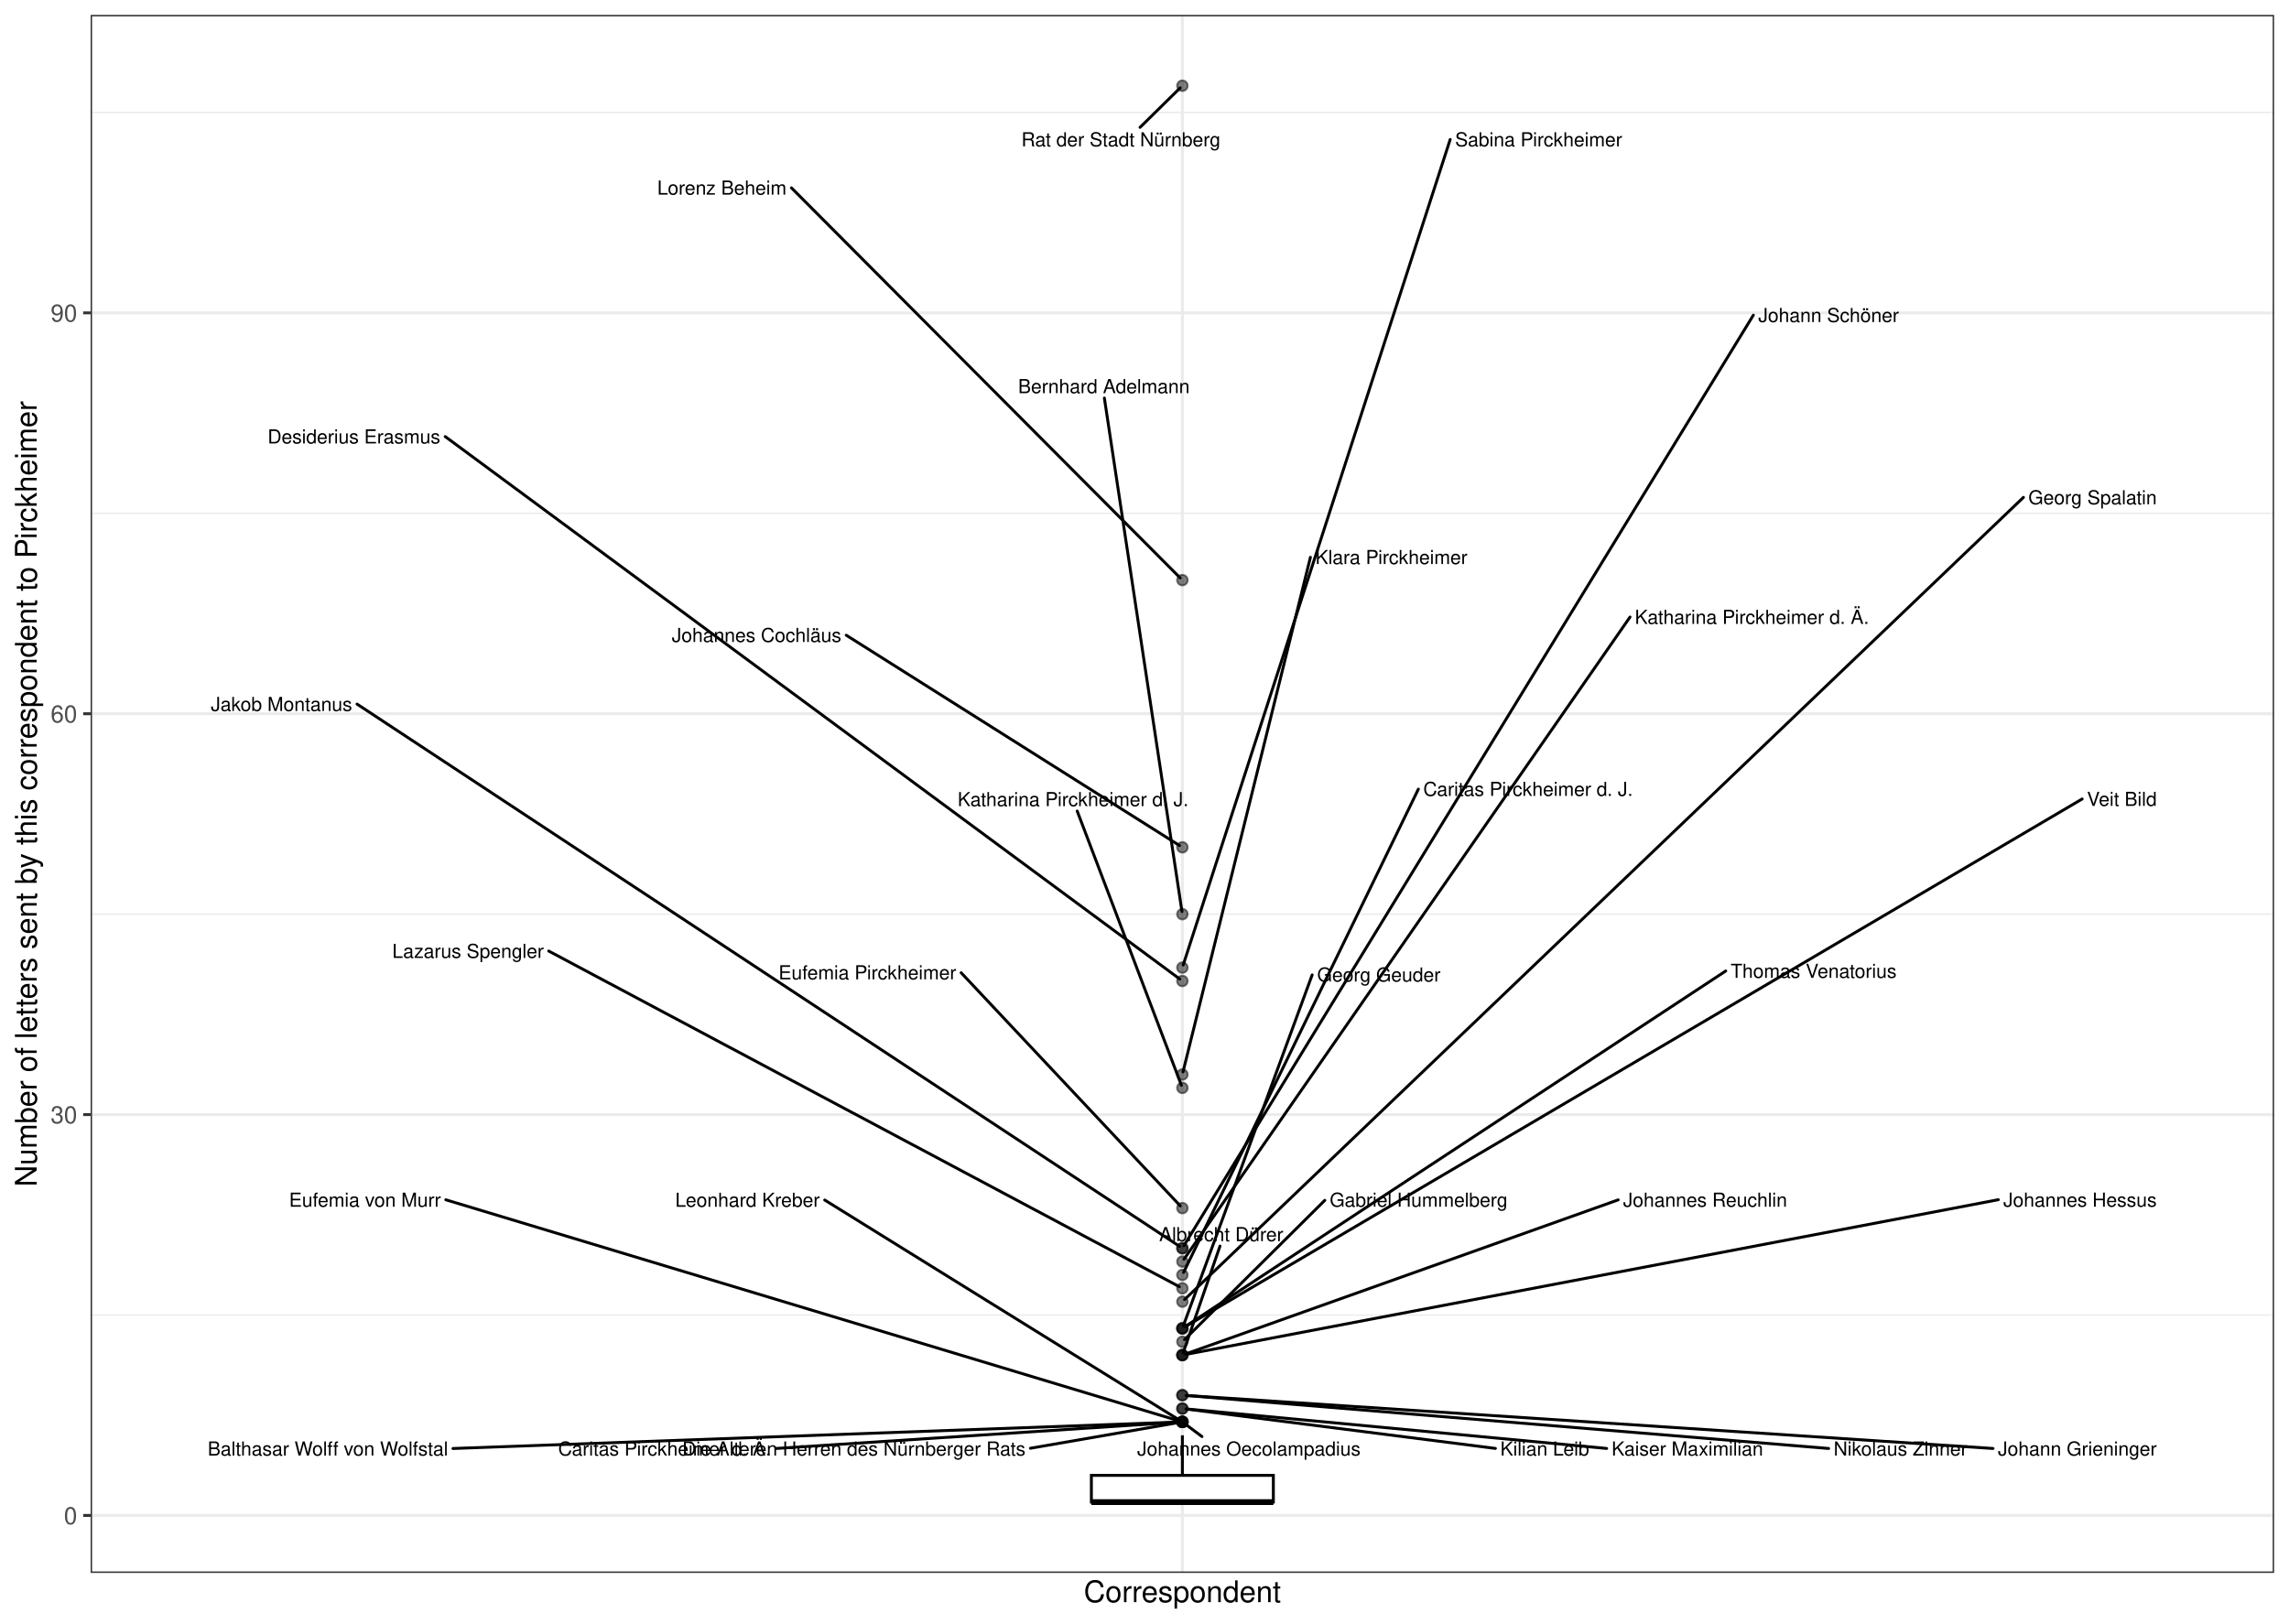
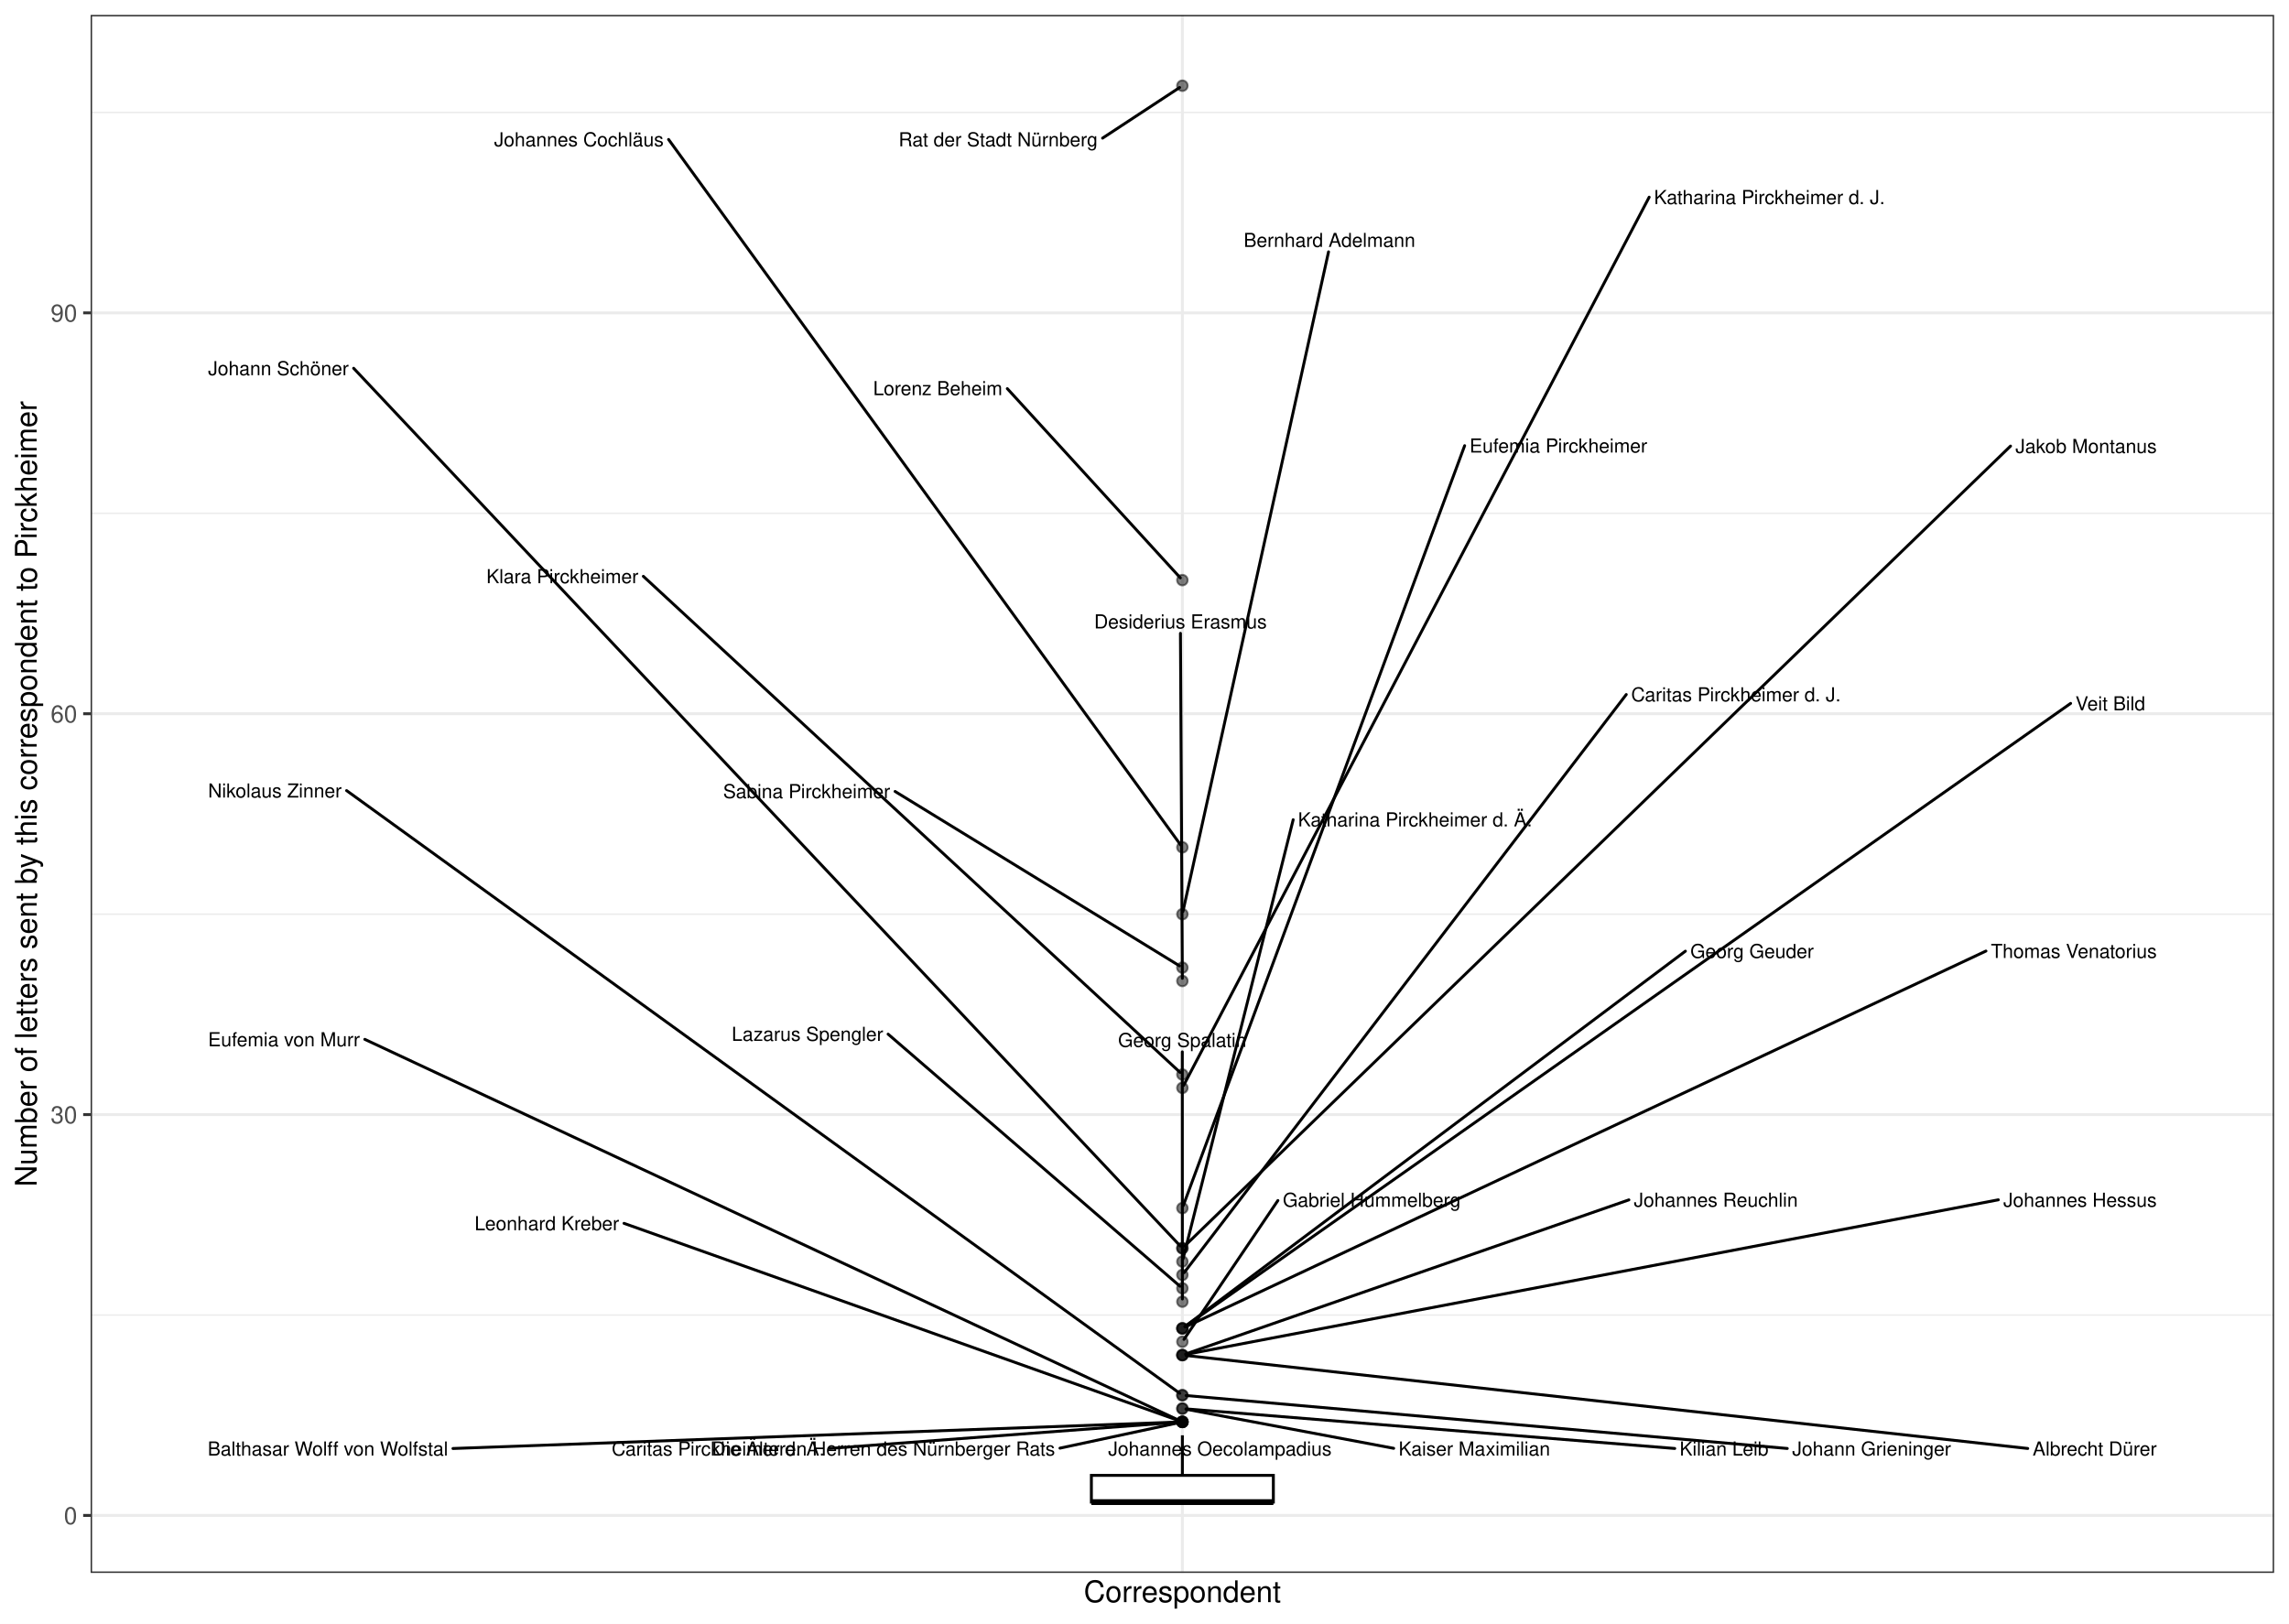
<svg xmlns="http://www.w3.org/2000/svg" width="842.40pt" height="597.60pt" viewBox="0 0 842.40 597.60">
  <g class="svglite">
    <defs>
      <style type="text/css">
    .svglite line, .svglite polyline, .svglite polygon, .svglite path, .svglite rect, .svglite circle {
      fill: none;
      stroke: #000000;
      stroke-linecap: round;
      stroke-linejoin: round;
      stroke-miterlimit: 10.00;
    }
    .svglite text {
      white-space: pre;
    }
    .svglite g.glyphgroup path {
      fill: inherit;
      stroke: none;
    }
  </style>
    </defs>
    <rect width="100%" height="100%" style="stroke: none; fill: #FFFFFF;" />
    <defs>
      <clipPath id="cpMC4wMHw4NDIuNDB8MC4wMHw1OTcuNjA=">
        <rect x="0.00" y="0.00" width="842.40" height="597.60" />
      </clipPath>
    </defs>
    <g clip-path="url(#cpMC4wMHw4NDIuNDB8MC4wMHw1OTcuNjA=)">
      <rect x="0.00" y="-0" width="842.40" height="597.60" style="stroke-width: 1.07; stroke: #FFFFFF; fill: #FFFFFF;" />
    </g>
    <defs>
      <clipPath id="cpMzMuMzV8ODM2LjkyfDUuNDh8NTc4Ljk2">
        <rect x="33.35" y="5.48" width="803.57" height="573.48" />
      </clipPath>
    </defs>
    <g clip-path="url(#cpMzMuMzV8ODM2LjkyfDUuNDh8NTc4Ljk2)">
      <rect x="33.35" y="5.48" width="803.57" height="573.48" style="stroke-width: 1.07; stroke: none; fill: #FFFFFF;" />
      <polyline points="33.35,484.04 836.92,484.04 " style="stroke-width: 0.53; stroke: #EBEBEB; stroke-linecap: butt;" />
      <polyline points="33.35,336.49 836.92,336.49 " style="stroke-width: 0.53; stroke: #EBEBEB; stroke-linecap: butt;" />
      <polyline points="33.35,188.93 836.92,188.93 " style="stroke-width: 0.53; stroke: #EBEBEB; stroke-linecap: butt;" />
      <polyline points="33.35,41.38 836.92,41.38 " style="stroke-width: 0.53; stroke: #EBEBEB; stroke-linecap: butt;" />
      <polyline points="33.35,557.81 836.92,557.81 " style="stroke-width: 1.07; stroke: #EBEBEB; stroke-linecap: butt;" />
      <polyline points="33.35,410.26 836.92,410.26 " style="stroke-width: 1.07; stroke: #EBEBEB; stroke-linecap: butt;" />
      <polyline points="33.35,262.71 836.92,262.71 " style="stroke-width: 1.07; stroke: #EBEBEB; stroke-linecap: butt;" />
      <polyline points="33.35,115.16 836.92,115.16 " style="stroke-width: 1.07; stroke: #EBEBEB; stroke-linecap: butt;" />
      <polyline points="435.14,578.96 435.14,5.48 " style="stroke-width: 1.07; stroke: #EBEBEB; stroke-linecap: butt;" />
      <circle cx="435.14" cy="31.55" r="1.95" style="stroke-width: 0.71; stroke: #000000; stroke-opacity: 0.50; fill: #000000; fill-opacity: 0.50;" />
      <circle cx="435.14" cy="213.53" r="1.95" style="stroke-width: 0.71; stroke: #000000; stroke-opacity: 0.50; fill: #000000; fill-opacity: 0.50;" />
      <circle cx="435.14" cy="311.89" r="1.95" style="stroke-width: 0.71; stroke: #000000; stroke-opacity: 0.50; fill: #000000; fill-opacity: 0.50;" />
      <circle cx="435.14" cy="336.49" r="1.95" style="stroke-width: 0.71; stroke: #000000; stroke-opacity: 0.50; fill: #000000; fill-opacity: 0.50;" />
      <circle cx="435.14" cy="356.16" r="1.95" style="stroke-width: 0.71; stroke: #000000; stroke-opacity: 0.50; fill: #000000; fill-opacity: 0.50;" />
      <circle cx="435.14" cy="361.08" r="1.95" style="stroke-width: 0.71; stroke: #000000; stroke-opacity: 0.50; fill: #000000; fill-opacity: 0.50;" />
      <circle cx="435.14" cy="395.51" r="1.95" style="stroke-width: 0.71; stroke: #000000; stroke-opacity: 0.50; fill: #000000; fill-opacity: 0.50;" />
      <circle cx="435.14" cy="400.43" r="1.95" style="stroke-width: 0.71; stroke: #000000; stroke-opacity: 0.50; fill: #000000; fill-opacity: 0.50;" />
      <circle cx="435.14" cy="444.69" r="1.95" style="stroke-width: 0.71; stroke: #000000; stroke-opacity: 0.50; fill: #000000; fill-opacity: 0.50;" />
      <circle cx="435.14" cy="459.45" r="1.95" style="stroke-width: 0.71; stroke: #000000; stroke-opacity: 0.50; fill: #000000; fill-opacity: 0.50;" />
      <circle cx="435.14" cy="459.45" r="1.95" style="stroke-width: 0.71; stroke: #000000; stroke-opacity: 0.50; fill: #000000; fill-opacity: 0.50;" />
      <circle cx="435.14" cy="464.36" r="1.95" style="stroke-width: 0.71; stroke: #000000; stroke-opacity: 0.50; fill: #000000; fill-opacity: 0.50;" />
      <circle cx="435.14" cy="469.28" r="1.95" style="stroke-width: 0.71; stroke: #000000; stroke-opacity: 0.50; fill: #000000; fill-opacity: 0.50;" />
      <circle cx="435.14" cy="474.20" r="1.95" style="stroke-width: 0.71; stroke: #000000; stroke-opacity: 0.50; fill: #000000; fill-opacity: 0.50;" />
      <circle cx="435.14" cy="479.12" r="1.95" style="stroke-width: 0.71; stroke: #000000; stroke-opacity: 0.50; fill: #000000; fill-opacity: 0.50;" />
      <circle cx="435.14" cy="488.96" r="1.95" style="stroke-width: 0.71; stroke: #000000; stroke-opacity: 0.50; fill: #000000; fill-opacity: 0.50;" />
      <circle cx="435.14" cy="488.96" r="1.95" style="stroke-width: 0.71; stroke: #000000; stroke-opacity: 0.50; fill: #000000; fill-opacity: 0.50;" />
      <circle cx="435.14" cy="488.96" r="1.95" style="stroke-width: 0.71; stroke: #000000; stroke-opacity: 0.50; fill: #000000; fill-opacity: 0.50;" />
      <circle cx="435.14" cy="493.87" r="1.95" style="stroke-width: 0.71; stroke: #000000; stroke-opacity: 0.50; fill: #000000; fill-opacity: 0.50;" />
      <circle cx="435.14" cy="498.79" r="1.95" style="stroke-width: 0.71; stroke: #000000; stroke-opacity: 0.50; fill: #000000; fill-opacity: 0.50;" />
      <circle cx="435.14" cy="498.79" r="1.95" style="stroke-width: 0.71; stroke: #000000; stroke-opacity: 0.50; fill: #000000; fill-opacity: 0.50;" />
      <circle cx="435.14" cy="498.79" r="1.95" style="stroke-width: 0.71; stroke: #000000; stroke-opacity: 0.50; fill: #000000; fill-opacity: 0.50;" />
      <circle cx="435.14" cy="513.55" r="1.95" style="stroke-width: 0.71; stroke: #000000; stroke-opacity: 0.50; fill: #000000; fill-opacity: 0.50;" />
      <circle cx="435.14" cy="513.55" r="1.95" style="stroke-width: 0.71; stroke: #000000; stroke-opacity: 0.50; fill: #000000; fill-opacity: 0.50;" />
      <circle cx="435.14" cy="518.47" r="1.95" style="stroke-width: 0.71; stroke: #000000; stroke-opacity: 0.50; fill: #000000; fill-opacity: 0.50;" />
      <circle cx="435.14" cy="518.47" r="1.95" style="stroke-width: 0.71; stroke: #000000; stroke-opacity: 0.50; fill: #000000; fill-opacity: 0.50;" />
      <circle cx="435.14" cy="523.38" r="1.95" style="stroke-width: 0.71; stroke: #000000; stroke-opacity: 0.50; fill: #000000; fill-opacity: 0.50;" />
      <circle cx="435.14" cy="523.38" r="1.95" style="stroke-width: 0.71; stroke: #000000; stroke-opacity: 0.50; fill: #000000; fill-opacity: 0.50;" />
      <circle cx="435.14" cy="523.38" r="1.95" style="stroke-width: 0.71; stroke: #000000; stroke-opacity: 0.50; fill: #000000; fill-opacity: 0.50;" />
      <circle cx="435.14" cy="523.38" r="1.95" style="stroke-width: 0.71; stroke: #000000; stroke-opacity: 0.50; fill: #000000; fill-opacity: 0.50;" />
      <circle cx="435.14" cy="523.38" r="1.95" style="stroke-width: 0.71; stroke: #000000; stroke-opacity: 0.50; fill: #000000; fill-opacity: 0.50;" />
      <circle cx="435.14" cy="523.38" r="1.95" style="stroke-width: 0.71; stroke: #000000; stroke-opacity: 0.50; fill: #000000; fill-opacity: 0.50;" />
      <line x1="435.14" y1="543.06" x2="435.14" y2="528.30" style="stroke-width: 1.07; stroke-linecap: butt;" />
      <line x1="435.14" y1="552.90" x2="435.14" y2="552.90" style="stroke-width: 1.07; stroke-linecap: butt;" />
      <polygon points="401.65,543.06 401.65,552.90 468.62,552.90 468.62,543.06 401.65,543.06 " style="stroke-width: 1.07; stroke-linecap: butt; stroke-linejoin: miter; fill: #FFFFFF;" />
      <line x1="401.65" y1="552.90" x2="468.62" y2="552.90" style="stroke-width: 2.13; stroke-linecap: butt; stroke-linejoin: miter;" />
-       <line x1="419.56" y1="46.88" x2="434.33" y2="32.34" style="stroke-width: 1.07;" />
-       <line x1="291.26" y1="69.14" x2="434.34" y2="212.73" style="stroke-width: 1.07;" />
-       <line x1="311.43" y1="233.81" x2="434.11" y2="311.25" style="stroke-width: 1.07;" />
-       <line x1="406.43" y1="146.51" x2="434.99" y2="335.52" style="stroke-width: 1.07;" />
-       <line x1="533.70" y1="51.33" x2="435.44" y2="355.21" style="stroke-width: 1.07;" />
-       <line x1="163.84" y1="160.69" x2="434.19" y2="360.38" style="stroke-width: 1.07;" />
-       <line x1="482.26" y1="205.13" x2="435.37" y2="394.55" style="stroke-width: 1.07;" />
-       <line x1="396.43" y1="298.53" x2="434.78" y2="399.48" style="stroke-width: 1.07;" />
-       <line x1="353.72" y1="358.05" x2="434.37" y2="443.88" style="stroke-width: 1.07;" />
-       <line x1="645.27" y1="116.00" x2="435.68" y2="458.55" style="stroke-width: 1.07;" />
-       <line x1="131.40" y1="259.16" x2="434.13" y2="458.78" style="stroke-width: 1.07;" />
-       <line x1="599.88" y1="227.12" x2="435.74" y2="463.49" style="stroke-width: 1.07;" />
-       <line x1="521.99" y1="290.46" x2="435.58" y2="468.36" style="stroke-width: 1.07;" />
-       <line x1="201.93" y1="350.06" x2="434.04" y2="473.62" style="stroke-width: 1.07;" />
-       <line x1="744.67" y1="183.07" x2="435.95" y2="478.34" style="stroke-width: 1.07;" />
-       <line x1="482.91" y1="358.83" x2="435.48" y2="488.01" style="stroke-width: 1.07;" />
-       <line x1="766.28" y1="294.09" x2="436.19" y2="488.34" style="stroke-width: 1.07;" />
-       <line x1="635.11" y1="357.40" x2="436.14" y2="488.30" style="stroke-width: 1.07;" />
-       <line x1="487.56" y1="441.82" x2="435.93" y2="493.08" style="stroke-width: 1.07;" />
-       <line x1="448.99" y1="458.65" x2="435.46" y2="497.85" style="stroke-width: 1.07;" />
-       <line x1="735.43" y1="441.59" x2="436.45" y2="498.54" style="stroke-width: 1.07;" />
-       <line x1="595.53" y1="441.65" x2="436.36" y2="498.36" style="stroke-width: 1.07;" />
-       <line x1="672.98" y1="533.16" x2="436.49" y2="513.66" style="stroke-width: 1.07;" />
-       <line x1="733.47" y1="533.16" x2="436.50" y2="513.64" style="stroke-width: 1.07;" />
-       <line x1="550.34" y1="533.14" x2="436.48" y2="518.64" style="stroke-width: 1.07;" />
-       <line x1="591.28" y1="533.15" x2="436.49" y2="518.59" style="stroke-width: 1.07;" />
-       <line x1="303.51" y1="441.71" x2="434.10" y2="522.75" style="stroke-width: 1.07;" />
-       <line x1="164.07" y1="441.62" x2="433.88" y2="523.01" style="stroke-width: 1.07;" />
-       <line x1="442.36" y1="528.78" x2="436.08" y2="524.09" style="stroke-width: 1.07;" />
-       <line x1="379.22" y1="533.08" x2="433.81" y2="523.61" style="stroke-width: 1.07;" />
-       <line x1="285.58" y1="533.16" x2="433.78" y2="523.47" style="stroke-width: 1.07;" />
+       <line x1="405.77" y1="50.84" x2="434.13" y2="32.21" style="stroke-width: 1.07;" />
+       <line x1="370.71" y1="143.05" x2="434.39" y2="212.71" style="stroke-width: 1.07;" />
+       <line x1="246.05" y1="51.33" x2="434.51" y2="311.03" style="stroke-width: 1.07;" />
+       <line x1="488.93" y1="92.70" x2="435.35" y2="335.52" style="stroke-width: 1.07;" />
+       <line x1="329.41" y1="291.32" x2="434.10" y2="355.52" style="stroke-width: 1.07;" />
+       <line x1="434.43" y1="233.12" x2="435.13" y2="360.10" style="stroke-width: 1.07;" />
+       <line x1="236.76" y1="212.13" x2="434.30" y2="394.74" style="stroke-width: 1.07;" />
+       <line x1="606.93" y1="72.57" x2="435.61" y2="399.51" style="stroke-width: 1.07;" />
+       <line x1="539.02" y1="164.05" x2="435.48" y2="443.75" style="stroke-width: 1.07;" />
+       <line x1="130.15" y1="135.55" x2="434.37" y2="458.64" style="stroke-width: 1.07;" />
+       <line x1="739.92" y1="164.19" x2="435.95" y2="458.66" style="stroke-width: 1.07;" />
+       <line x1="475.92" y1="301.72" x2="435.38" y2="463.40" style="stroke-width: 1.07;" />
+       <line x1="598.50" y1="255.64" x2="435.79" y2="468.43" style="stroke-width: 1.07;" />
+       <line x1="326.84" y1="380.65" x2="434.27" y2="473.45" style="stroke-width: 1.07;" />
+       <line x1="435.11" y1="387.17" x2="435.14" y2="478.14" style="stroke-width: 1.07;" />
+       <line x1="620.26" y1="350.11" x2="436.08" y2="488.25" style="stroke-width: 1.07;" />
+       <line x1="762.03" y1="258.91" x2="436.11" y2="488.27" style="stroke-width: 1.07;" />
+       <line x1="730.87" y1="350.06" x2="436.28" y2="488.42" style="stroke-width: 1.07;" />
+       <line x1="470.29" y1="441.89" x2="435.73" y2="493.00" style="stroke-width: 1.07;" />
+       <line x1="746.25" y1="533.16" x2="436.49" y2="498.94" style="stroke-width: 1.07;" />
+       <line x1="735.43" y1="441.63" x2="436.45" y2="498.54" style="stroke-width: 1.07;" />
+       <line x1="599.47" y1="441.65" x2="436.36" y2="498.37" style="stroke-width: 1.07;" />
+       <line x1="127.55" y1="291.00" x2="434.18" y2="512.85" style="stroke-width: 1.07;" />
+       <line x1="657.75" y1="533.16" x2="436.49" y2="513.67" style="stroke-width: 1.07;" />
+       <line x1="616.34" y1="533.16" x2="436.49" y2="518.58" style="stroke-width: 1.07;" />
+       <line x1="512.90" y1="533.10" x2="436.46" y2="518.71" style="stroke-width: 1.07;" />
+       <line x1="229.65" y1="450.29" x2="433.91" y2="522.95" style="stroke-width: 1.07;" />
+       <line x1="134.26" y1="382.57" x2="433.99" y2="522.85" style="stroke-width: 1.07;" />
+       <line x1="390.09" y1="533.04" x2="433.83" y2="523.67" style="stroke-width: 1.07;" />
+       <line x1="305.28" y1="533.15" x2="433.78" y2="523.49" style="stroke-width: 1.07;" />
      <line x1="166.70" y1="533.17" x2="433.77" y2="523.43" style="stroke-width: 1.07;" />
-       <text x="449.15" y="53.86" text-anchor="end" style="font-size: 7.11px; font-family: &quot;Nimbus Sans&quot;;" textLength="73.25px" lengthAdjust="spacingAndGlyphs">Rat der Stadt Nürnberg</text>
-       <text x="289.46" y="71.64" text-anchor="end" style="font-size: 7.11px; font-family: &quot;Nimbus Sans&quot;;" textLength="47.56px" lengthAdjust="spacingAndGlyphs">Lorenz Beheim</text>
-       <text x="309.63" y="236.30" text-anchor="end" style="font-size: 7.11px; font-family: &quot;Nimbus Sans&quot;;" textLength="62.42px" lengthAdjust="spacingAndGlyphs">Johannes Cochläus</text>
-       <text x="437.83" y="144.71" text-anchor="end" style="font-size: 7.11px; font-family: &quot;Nimbus Sans&quot;;" textLength="63.14px" lengthAdjust="spacingAndGlyphs">Bernhard Adelmann</text>
-       <text x="597.00" y="53.86" text-anchor="end" style="font-size: 7.11px; font-family: &quot;Nimbus Sans&quot;;" textLength="61.50px" lengthAdjust="spacingAndGlyphs">Sabina Pirckheimer</text>
-       <text x="162.04" y="163.23" text-anchor="end" style="font-size: 7.11px; font-family: &quot;Nimbus Sans&quot;;" textLength="63.56px" lengthAdjust="spacingAndGlyphs">Desiderius Erasmus</text>
-       <text x="540.05" y="207.62" text-anchor="end" style="font-size: 7.11px; font-family: &quot;Nimbus Sans&quot;;" textLength="55.98px" lengthAdjust="spacingAndGlyphs">Klara Pirckheimer</text>
-       <text x="437.40" y="296.73" text-anchor="end" style="font-size: 7.11px; font-family: &quot;Nimbus Sans&quot;;" textLength="84.95px" lengthAdjust="spacingAndGlyphs">Katharina Pirckheimer d. J.</text>
-       <text x="351.92" y="360.49" text-anchor="end" style="font-size: 7.11px; font-family: &quot;Nimbus Sans&quot;;" textLength="65.39px" lengthAdjust="spacingAndGlyphs">Eufemia Pirckheimer</text>
-       <text x="698.85" y="118.54" text-anchor="end" style="font-size: 7.11px; font-family: &quot;Nimbus Sans&quot;;" textLength="51.78px" lengthAdjust="spacingAndGlyphs">Johann Schöner</text>
-       <text x="129.60" y="261.71" text-anchor="end" style="font-size: 7.11px; font-family: &quot;Nimbus Sans&quot;;" textLength="52.02px" lengthAdjust="spacingAndGlyphs">Jakob Montanus</text>
-       <text x="687.84" y="229.65" text-anchor="end" style="font-size: 7.11px; font-family: &quot;Nimbus Sans&quot;;" textLength="86.16px" lengthAdjust="spacingAndGlyphs">Katharina Pirckheimer d. Ä.</text>
-       <text x="600.93" y="292.96" text-anchor="end" style="font-size: 7.11px; font-family: &quot;Nimbus Sans&quot;;" textLength="77.14px" lengthAdjust="spacingAndGlyphs">Caritas Pirckheimer d. J.</text>
-       <text x="200.13" y="352.59" text-anchor="end" style="font-size: 7.11px; font-family: &quot;Nimbus Sans&quot;;" textLength="55.77px" lengthAdjust="spacingAndGlyphs">Lazarus Spengler</text>
-       <text x="793.75" y="185.62" text-anchor="end" style="font-size: 7.11px; font-family: &quot;Nimbus Sans&quot;;" textLength="47.28px" lengthAdjust="spacingAndGlyphs">Georg Spalatin</text>
-       <text x="530.15" y="361.29" text-anchor="end" style="font-size: 7.11px; font-family: &quot;Nimbus Sans&quot;;" textLength="45.44px" lengthAdjust="spacingAndGlyphs">Georg Geuder</text>
-       <text x="793.75" y="296.64" text-anchor="end" style="font-size: 7.11px; font-family: &quot;Nimbus Sans&quot;;" textLength="25.67px" lengthAdjust="spacingAndGlyphs">Veit Bild</text>
-       <text x="697.99" y="359.93" text-anchor="end" style="font-size: 7.11px; font-family: &quot;Nimbus Sans&quot;;" textLength="61.08px" lengthAdjust="spacingAndGlyphs">Thomas Venatorius</text>
-       <text x="554.83" y="444.17" text-anchor="end" style="font-size: 7.11px; font-family: &quot;Nimbus Sans&quot;;" textLength="65.47px" lengthAdjust="spacingAndGlyphs">Gabriel Hummelberg</text>
-       <text x="472.28" y="456.85" text-anchor="end" style="font-size: 7.11px; font-family: &quot;Nimbus Sans&quot;;" textLength="45.69px" lengthAdjust="spacingAndGlyphs">Albrecht Dürer</text>
-       <text x="793.73" y="444.16" text-anchor="end" style="font-size: 7.11px; font-family: &quot;Nimbus Sans&quot;;" textLength="56.50px" lengthAdjust="spacingAndGlyphs">Johannes Hessus</text>
-       <text x="657.70" y="444.18" text-anchor="end" style="font-size: 7.11px; font-family: &quot;Nimbus Sans&quot;;" textLength="60.38px" lengthAdjust="spacingAndGlyphs">Johannes Reuchlin</text>
-       <text x="723.99" y="535.76" text-anchor="end" style="font-size: 7.11px; font-family: &quot;Nimbus Sans&quot;;" textLength="49.20px" lengthAdjust="spacingAndGlyphs">Nikolaus Zinner</text>
-       <text x="793.73" y="535.76" text-anchor="end" style="font-size: 7.11px; font-family: &quot;Nimbus Sans&quot;;" textLength="58.47px" lengthAdjust="spacingAndGlyphs">Johann Grieninger</text>
-       <text x="584.85" y="535.76" text-anchor="end" style="font-size: 7.11px; font-family: &quot;Nimbus Sans&quot;;" textLength="32.70px" lengthAdjust="spacingAndGlyphs">Kilian Leib</text>
-       <text x="648.87" y="535.76" text-anchor="end" style="font-size: 7.11px; font-family: &quot;Nimbus Sans&quot;;" textLength="55.78px" lengthAdjust="spacingAndGlyphs">Kaiser Maximilian</text>
-       <text x="301.71" y="444.20" text-anchor="end" style="font-size: 7.11px; font-family: &quot;Nimbus Sans&quot;;" textLength="53.22px" lengthAdjust="spacingAndGlyphs">Leonhard Kreber</text>
-       <text x="162.27" y="444.18" text-anchor="end" style="font-size: 7.11px; font-family: &quot;Nimbus Sans&quot;;" textLength="55.88px" lengthAdjust="spacingAndGlyphs">Eufemia von Murr</text>
-       <text x="500.73" y="535.76" text-anchor="end" style="font-size: 7.11px; font-family: &quot;Nimbus Sans&quot;;" textLength="82.25px" lengthAdjust="spacingAndGlyphs">Johannes Oecolampadius</text>
-       <text x="377.42" y="535.76" text-anchor="end" style="font-size: 7.11px; font-family: &quot;Nimbus Sans&quot;;" textLength="126.36px" lengthAdjust="spacingAndGlyphs">Die Älteren Herren des Nürnberger Rats</text>
-       <text x="283.78" y="535.76" text-anchor="end" style="font-size: 7.11px; font-family: &quot;Nimbus Sans&quot;;" textLength="78.34px" lengthAdjust="spacingAndGlyphs">Caritas Pirckheimer d. Ä.</text>
+       <text x="403.97" y="53.86" text-anchor="end" style="font-size: 7.11px; font-family: &quot;Nimbus Sans&quot;;" textLength="73.25px" lengthAdjust="spacingAndGlyphs">Rat der Stadt Nürnberg</text>
+       <text x="368.91" y="145.45" text-anchor="end" style="font-size: 7.11px; font-family: &quot;Nimbus Sans&quot;;" textLength="47.56px" lengthAdjust="spacingAndGlyphs">Lorenz Beheim</text>
+       <text x="244.25" y="53.86" text-anchor="end" style="font-size: 7.11px; font-family: &quot;Nimbus Sans&quot;;" textLength="62.42px" lengthAdjust="spacingAndGlyphs">Johannes Cochläus</text>
+       <text x="520.85" y="90.90" text-anchor="end" style="font-size: 7.11px; font-family: &quot;Nimbus Sans&quot;;" textLength="63.14px" lengthAdjust="spacingAndGlyphs">Bernhard Adelmann</text>
+       <text x="327.61" y="293.78" text-anchor="end" style="font-size: 7.11px; font-family: &quot;Nimbus Sans&quot;;" textLength="61.50px" lengthAdjust="spacingAndGlyphs">Sabina Pirckheimer</text>
+       <text x="466.21" y="231.32" text-anchor="end" style="font-size: 7.11px; font-family: &quot;Nimbus Sans&quot;;" textLength="63.56px" lengthAdjust="spacingAndGlyphs">Desiderius Erasmus</text>
+       <text x="234.96" y="214.66" text-anchor="end" style="font-size: 7.11px; font-family: &quot;Nimbus Sans&quot;;" textLength="55.98px" lengthAdjust="spacingAndGlyphs">Klara Pirckheimer</text>
+       <text x="693.68" y="75.11" text-anchor="end" style="font-size: 7.11px; font-family: &quot;Nimbus Sans&quot;;" textLength="84.95px" lengthAdjust="spacingAndGlyphs">Katharina Pirckheimer d. J.</text>
+       <text x="606.21" y="166.58" text-anchor="end" style="font-size: 7.11px; font-family: &quot;Nimbus Sans&quot;;" textLength="65.39px" lengthAdjust="spacingAndGlyphs">Eufemia Pirckheimer</text>
+       <text x="128.35" y="138.10" text-anchor="end" style="font-size: 7.11px; font-family: &quot;Nimbus Sans&quot;;" textLength="51.78px" lengthAdjust="spacingAndGlyphs">Johann Schöner</text>
+       <text x="793.74" y="166.74" text-anchor="end" style="font-size: 7.11px; font-family: &quot;Nimbus Sans&quot;;" textLength="52.02px" lengthAdjust="spacingAndGlyphs">Jakob Montanus</text>
+       <text x="563.87" y="304.19" text-anchor="end" style="font-size: 7.11px; font-family: &quot;Nimbus Sans&quot;;" textLength="86.16px" lengthAdjust="spacingAndGlyphs">Katharina Pirckheimer d. Ä.</text>
+       <text x="677.44" y="258.16" text-anchor="end" style="font-size: 7.11px; font-family: &quot;Nimbus Sans&quot;;" textLength="77.14px" lengthAdjust="spacingAndGlyphs">Caritas Pirckheimer d. J.</text>
+       <text x="325.04" y="383.12" text-anchor="end" style="font-size: 7.11px; font-family: &quot;Nimbus Sans&quot;;" textLength="55.77px" lengthAdjust="spacingAndGlyphs">Lazarus Spengler</text>
+       <text x="458.75" y="385.37" text-anchor="end" style="font-size: 7.11px; font-family: &quot;Nimbus Sans&quot;;" textLength="47.28px" lengthAdjust="spacingAndGlyphs">Georg Spalatin</text>
+       <text x="667.50" y="352.63" text-anchor="end" style="font-size: 7.11px; font-family: &quot;Nimbus Sans&quot;;" textLength="45.44px" lengthAdjust="spacingAndGlyphs">Georg Geuder</text>
+       <text x="789.51" y="261.47" text-anchor="end" style="font-size: 7.11px; font-family: &quot;Nimbus Sans&quot;;" textLength="25.67px" lengthAdjust="spacingAndGlyphs">Veit Bild</text>
+       <text x="793.75" y="352.61" text-anchor="end" style="font-size: 7.11px; font-family: &quot;Nimbus Sans&quot;;" textLength="61.08px" lengthAdjust="spacingAndGlyphs">Thomas Venatorius</text>
+       <text x="537.56" y="444.19" text-anchor="end" style="font-size: 7.11px; font-family: &quot;Nimbus Sans&quot;;" textLength="65.47px" lengthAdjust="spacingAndGlyphs">Gabriel Hummelberg</text>
+       <text x="793.74" y="535.76" text-anchor="end" style="font-size: 7.11px; font-family: &quot;Nimbus Sans&quot;;" textLength="45.69px" lengthAdjust="spacingAndGlyphs">Albrecht Dürer</text>
+       <text x="793.73" y="444.20" text-anchor="end" style="font-size: 7.11px; font-family: &quot;Nimbus Sans&quot;;" textLength="56.50px" lengthAdjust="spacingAndGlyphs">Johannes Hessus</text>
+       <text x="661.65" y="444.18" text-anchor="end" style="font-size: 7.11px; font-family: &quot;Nimbus Sans&quot;;" textLength="60.38px" lengthAdjust="spacingAndGlyphs">Johannes Reuchlin</text>
+       <text x="125.75" y="293.55" text-anchor="end" style="font-size: 7.11px; font-family: &quot;Nimbus Sans&quot;;" textLength="49.20px" lengthAdjust="spacingAndGlyphs">Nikolaus Zinner</text>
+       <text x="718.02" y="535.76" text-anchor="end" style="font-size: 7.11px; font-family: &quot;Nimbus Sans&quot;;" textLength="58.47px" lengthAdjust="spacingAndGlyphs">Johann Grieninger</text>
+       <text x="650.84" y="535.76" text-anchor="end" style="font-size: 7.11px; font-family: &quot;Nimbus Sans&quot;;" textLength="32.70px" lengthAdjust="spacingAndGlyphs">Kilian Leib</text>
+       <text x="570.48" y="535.76" text-anchor="end" style="font-size: 7.11px; font-family: &quot;Nimbus Sans&quot;;" textLength="55.78px" lengthAdjust="spacingAndGlyphs">Kaiser Maximilian</text>
+       <text x="227.85" y="452.83" text-anchor="end" style="font-size: 7.11px; font-family: &quot;Nimbus Sans&quot;;" textLength="53.22px" lengthAdjust="spacingAndGlyphs">Leonhard Kreber</text>
+       <text x="132.46" y="385.12" text-anchor="end" style="font-size: 7.11px; font-family: &quot;Nimbus Sans&quot;;" textLength="55.88px" lengthAdjust="spacingAndGlyphs">Eufemia von Murr</text>
+       <text x="490.06" y="535.76" text-anchor="end" style="font-size: 7.11px; font-family: &quot;Nimbus Sans&quot;;" textLength="82.25px" lengthAdjust="spacingAndGlyphs">Johannes Oecolampadius</text>
+       <text x="388.29" y="535.76" text-anchor="end" style="font-size: 7.11px; font-family: &quot;Nimbus Sans&quot;;" textLength="126.36px" lengthAdjust="spacingAndGlyphs">Die Älteren Herren des Nürnberger Rats</text>
+       <text x="303.48" y="535.76" text-anchor="end" style="font-size: 7.11px; font-family: &quot;Nimbus Sans&quot;;" textLength="78.34px" lengthAdjust="spacingAndGlyphs">Caritas Pirckheimer d. Ä.</text>
      <text x="164.90" y="535.76" text-anchor="end" style="font-size: 7.11px; font-family: &quot;Nimbus Sans&quot;;" textLength="88.31px" lengthAdjust="spacingAndGlyphs">Balthasar Wolff von Wolfstal</text>
      <rect x="33.35" y="5.48" width="803.57" height="573.48" style="stroke-width: 1.07; stroke: #333333;" />
    </g>
    <g clip-path="url(#cpMC4wMHw4NDIuNDB8MC4wMHw1OTcuNjA=)">
      <text x="28.42" y="561.02" text-anchor="end" style="font-size: 8.80px;fill: #4D4D4D; font-family: &quot;Nimbus Sans&quot;;" textLength="4.89px" lengthAdjust="spacingAndGlyphs">0</text>
      <text x="28.42" y="413.47" text-anchor="end" style="font-size: 8.80px;fill: #4D4D4D; font-family: &quot;Nimbus Sans&quot;;" textLength="9.78px" lengthAdjust="spacingAndGlyphs">30</text>
      <text x="28.42" y="265.92" text-anchor="end" style="font-size: 8.80px;fill: #4D4D4D; font-family: &quot;Nimbus Sans&quot;;" textLength="9.78px" lengthAdjust="spacingAndGlyphs">60</text>
      <text x="28.42" y="118.37" text-anchor="end" style="font-size: 8.80px;fill: #4D4D4D; font-family: &quot;Nimbus Sans&quot;;" textLength="9.78px" lengthAdjust="spacingAndGlyphs">90</text>
      <polyline points="30.61,557.81 33.35,557.81 " style="stroke-width: 1.07; stroke: #333333; stroke-linecap: butt;" />
      <polyline points="30.61,410.26 33.35,410.26 " style="stroke-width: 1.07; stroke: #333333; stroke-linecap: butt;" />
      <polyline points="30.61,262.71 33.35,262.71 " style="stroke-width: 1.07; stroke: #333333; stroke-linecap: butt;" />
      <polyline points="30.61,115.16 33.35,115.16 " style="stroke-width: 1.07; stroke: #333333; stroke-linecap: butt;" />
      <text x="435.14" y="589.72" text-anchor="middle" style="font-size: 11.00px; font-family: &quot;Nimbus Sans&quot;;" textLength="72.52px" lengthAdjust="spacingAndGlyphs">Correspondent</text>
      <text transform="translate(13.50,292.22) rotate(-90)" text-anchor="middle" style="font-size: 11.00px; font-family: &quot;Nimbus Sans&quot;;" textLength="289.08px" lengthAdjust="spacingAndGlyphs">Number of letters sent by this correspondent to Pirckheimer</text>
    </g>
  </g>
</svg>
